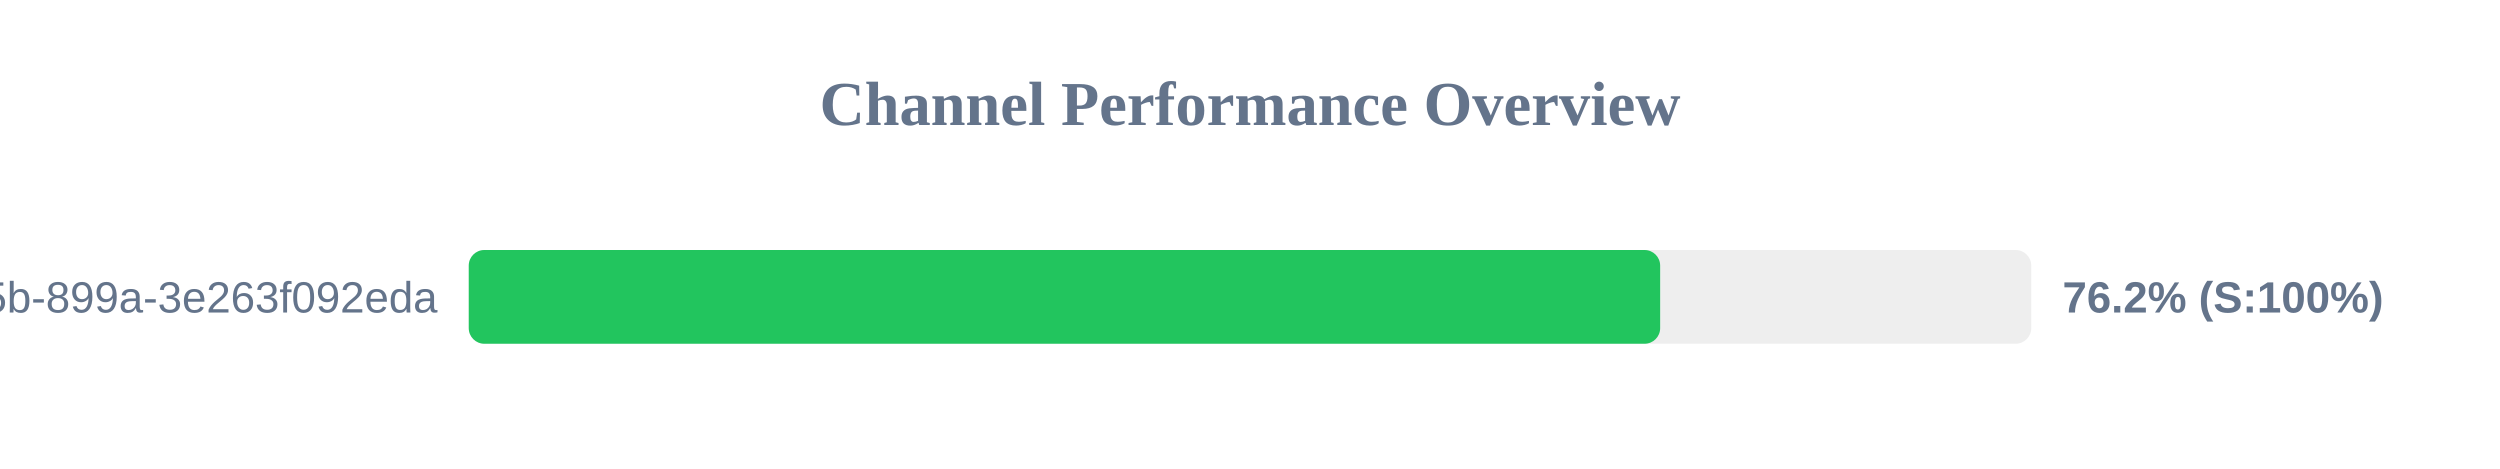
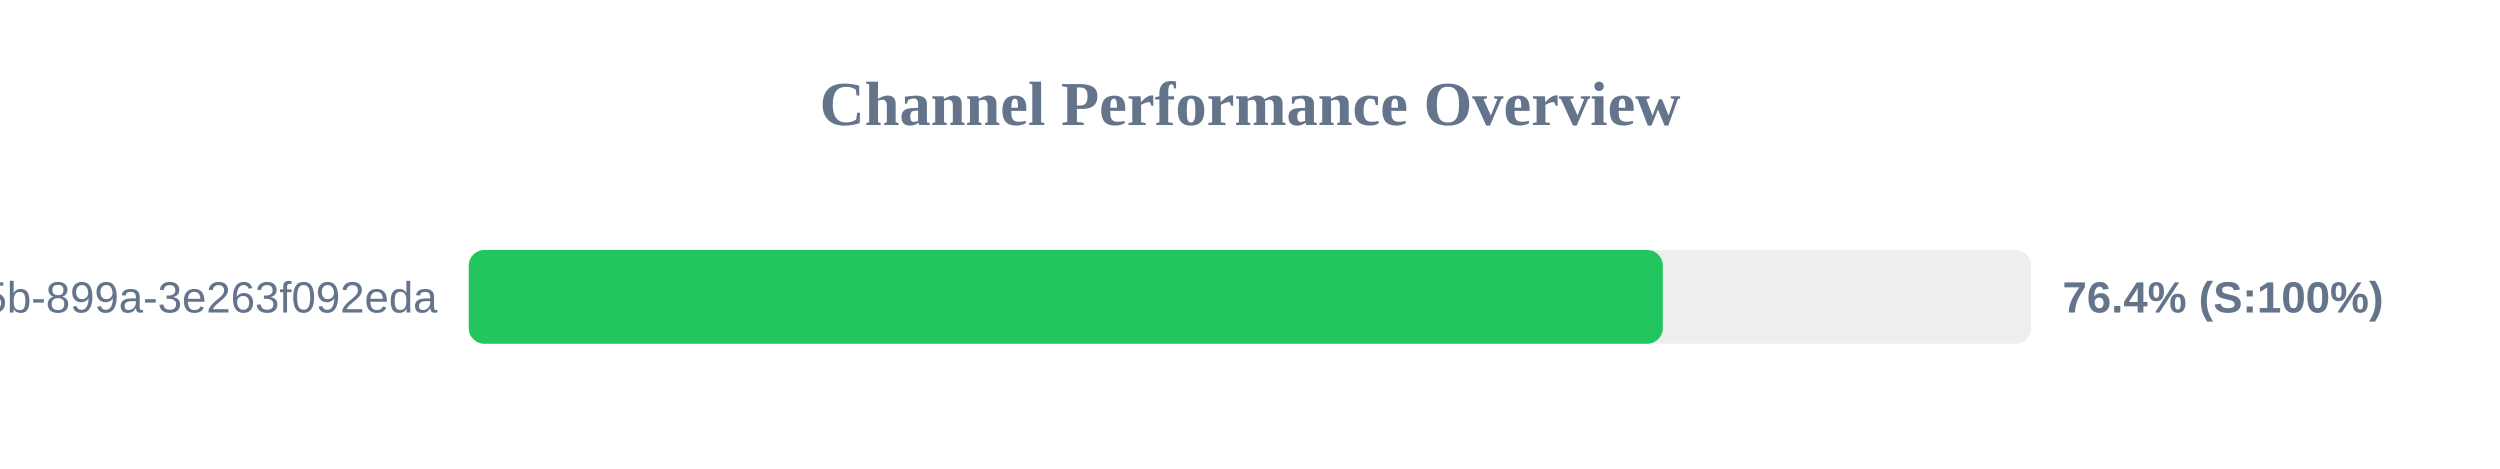
<svg xmlns="http://www.w3.org/2000/svg" width="800" height="150" version="1.1">
  <style>
        .row { font: 14px Arial; fill: #64748b; }
        .score { font: bold 14px Arial; fill: #64748b; }
    </style>
  <text x="400" y="40" text-anchor="middle" font-size="20px" font-weight="bold" fill="#64748b">Channel Performance Overview</text>
  <rect x="150" y="80" width="500" height="30" fill="#eee" rx="5" />
-   <rect x="150" y="80" width="381.25" height="30" fill="#22c55e" rx="5" />
+   <rect x="150" y="80" width="382.1" height="30" fill="#22c55e" rx="5" />
  <text x="140" y="100" text-anchor="end" class="row">?uuid=6bf726db-fb0b-405b-899a-3e263f092eda</text>
-   <text x="660" y="100" text-anchor="start" class="score">76.2% (S:100%)</text>
+   <text x="660" y="100" text-anchor="start" class="score">76.4% (S:100%)</text>
</svg>
